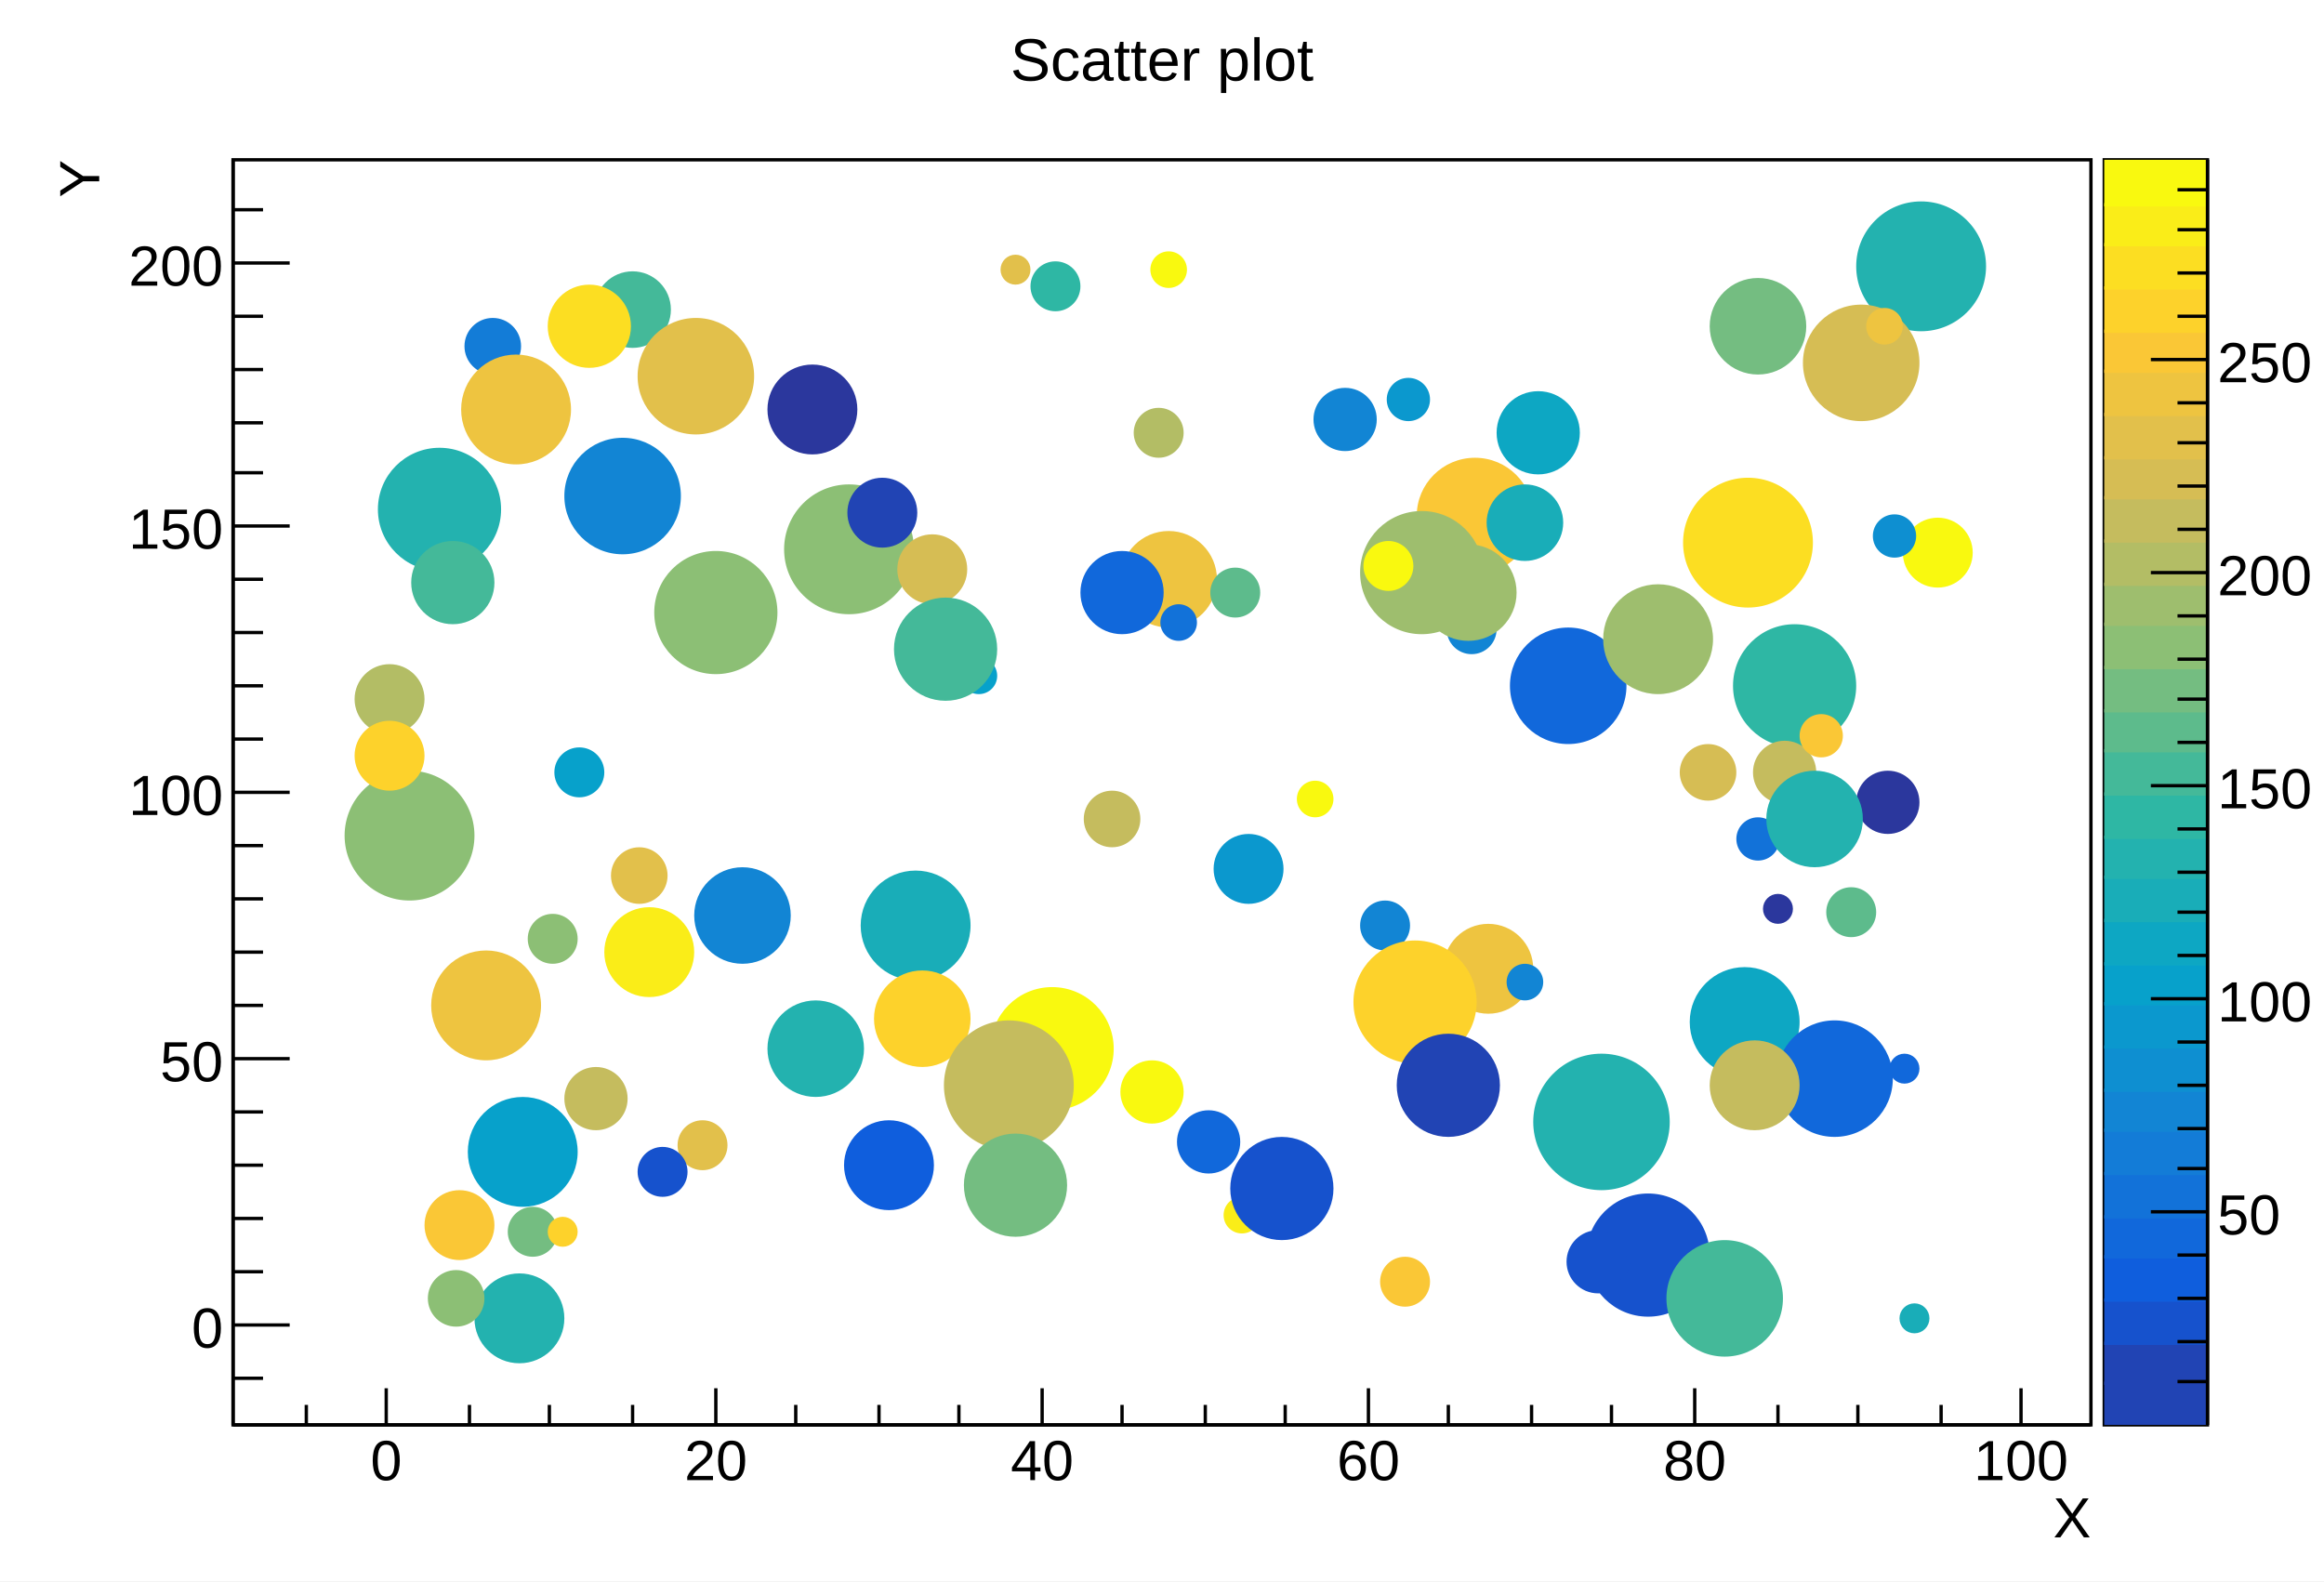
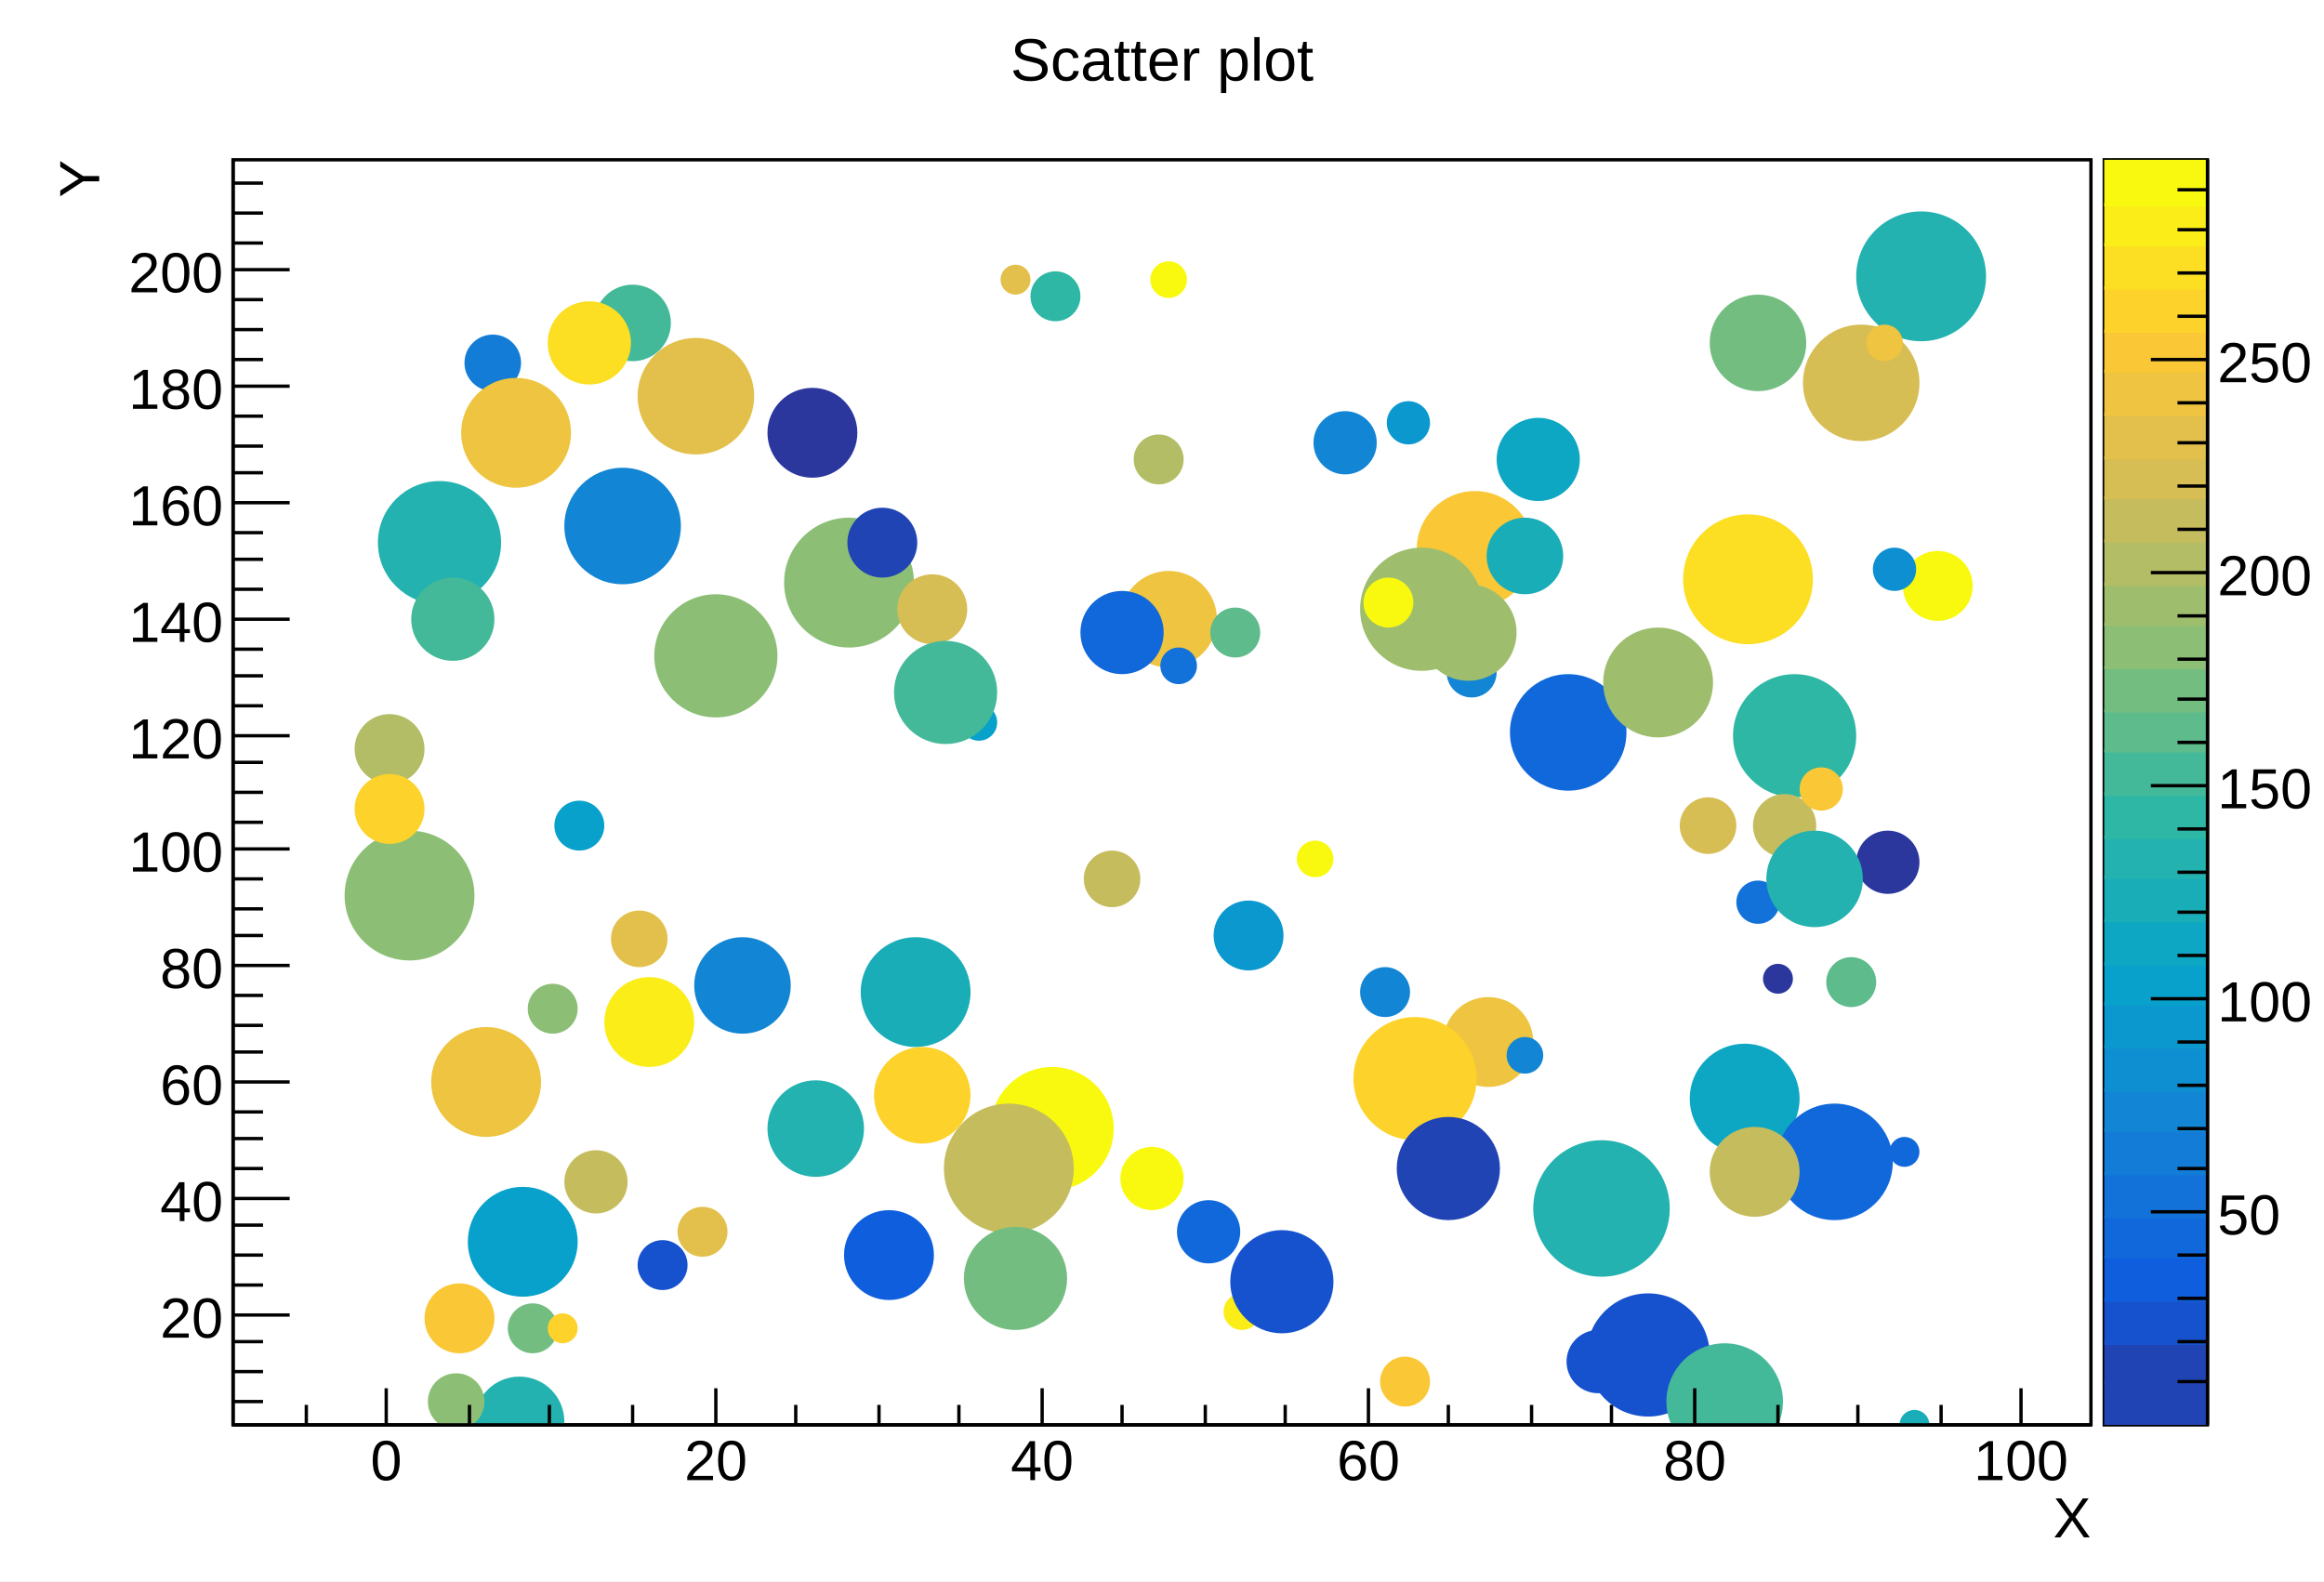
<svg xmlns="http://www.w3.org/2000/svg" viewBox="0 0 698 475" preserveAspectRatio="none" width="698" height="475">
  <path d="M0,0H698V475H0Z" style="fill: white;" />
  <g>
    <g transform="translate(70,48)">
      <path d="M0,0H558V380H0Z" style="fill: white; stroke: black; stroke-width: 1;" />
      <svg x="0" y="0" overflow="hidden" width="558" height="380" viewBox="0 0 558 380">
        <g>
-           <path d="M114,215a8,8,0,1,0,16,0a8,8,0,1,0,-16,0z" style="stroke: #e2c04b; fill: #e2c04b;" />
-           <path d="M134,296a7,7,0,1,0,14,0a7,7,0,1,0,-14,0z" style="stroke: #e2c04b; fill: #e2c04b;" />
-           <path d="M451,158a18,18,0,1,0,36,0a18,18,0,1,0,-36,0z" style="stroke: #2eb7a4; fill: #2eb7a4;" />
-           <path d="M231,33a4,4,0,1,0,8,0a4,4,0,1,0,-8,0z" style="stroke: #e2c04b; fill: #e2c04b;" />
-           <path d="M460,225a4,4,0,1,0,8,0a4,4,0,1,0,-8,0z" style="stroke: #2b379d; fill: #2b379d;" />
-           <path d="M457,184a9,9,0,1,0,18,0a9,9,0,1,0,-18,0z" style="stroke: #c5bc5e; fill: #c5bc5e;" />
-           <path d="M498,273a4,4,0,1,0,8,0a4,4,0,1,0,-8,0z" style="stroke: #1168db; fill: #1168db;" />
-           <path d="M100,51a7,7,0,1,0,14,0a7,7,0,1,0,-14,0z" style="stroke: #e2c04b; fill: #e2c04b;" />
-           <path d="M325,78a9,9,0,1,0,18,0a9,9,0,1,0,-18,0z" style="stroke: #1285d4; fill: #1285d4;" />
-           <path d="M271,82a7,7,0,1,0,14,0a7,7,0,1,0,-14,0z" style="stroke: #b3bd65; fill: #b3bd65;" />
-           <path d="M34,203a19,19,0,1,0,38,0a19,19,0,1,0,-38,0z" style="stroke: #8cbf75; fill: #8cbf75;" />
-           <path d="M109,45a11,11,0,1,0,22,0a11,11,0,1,0,-22,0z" style="stroke: #44b999; fill: #44b999;" />
-           <path d="M276,33a5,5,0,1,0,10,0a5,5,0,1,0,-10,0z" style="stroke: #f9f90f; fill: #f9f90f;" />
-           <path d="M502,118a10,10,0,1,0,20,0a10,10,0,1,0,-20,0z" style="stroke: #f9f90f; fill: #f9f90f;" />
-           <path d="M83,322a7,7,0,1,0,14,0a7,7,0,1,0,-14,0z" style="stroke: #74bd81; fill: #74bd81;" />
-           <path d="M100,101a17,17,0,1,0,34,0a17,17,0,1,0,-34,0z" style="stroke: #1285d4; fill: #1285d4;" />
-           <path d="M488,32a19,19,0,1,0,38,0a19,19,0,1,0,-38,0z" style="stroke: #23b2af; fill: #23b2af;" />
-           <path d="M447,268a9,9,0,1,0,18,0a9,9,0,1,0,-18,0z" style="stroke: #d6bd54; fill: #d6bd54;" />
-           <path d="M339,230a7,7,0,1,0,14,0a7,7,0,1,0,-14,0z" style="stroke: #1285d4; fill: #1285d4;" />
-           <path d="M345,337a7,7,0,1,0,14,0a7,7,0,1,0,-14,0z" style="stroke: #fac736; fill: #fac736;" />
-           <path d="M70,56a8,8,0,1,0,16,0a8,8,0,1,0,-16,0z" style="stroke: #137cd7; fill: #137cd7;" />
-           <path d="M380,82a12,12,0,1,0,24,0a12,12,0,1,0,-24,0z" style="stroke: #0da7c3; fill: #0da7c3;" />
-           <path d="M472,61a17,17,0,1,0,34,0a17,17,0,1,0,-34,0z" style="stroke: #d6bd54; fill: #d6bd54;" />
-           <path d="M184,302a13,13,0,1,0,26,0a13,13,0,1,0,-26,0z" style="stroke: #0f5edd; fill: #0f5edd;" />
-           <path d="M42,167a5,5,0,1,0,10,0a5,5,0,1,0,-10,0z" style="stroke: #1285d4; fill: #1285d4;" />
-           <path d="M298,317a5,5,0,1,0,10,0a5,5,0,1,0,-10,0z" style="stroke: #faed18; fill: #faed18;" />
-           <path d="M295,213a10,10,0,1,0,20,0a10,10,0,1,0,-20,0z" style="stroke: #0b98ce; fill: #0b98ce;" />
-           <path d="M284,295a9,9,0,1,0,18,0a9,9,0,1,0,-18,0z" style="stroke: #1168db; fill: #1168db;" />
-           <path d="M189,230a16,16,0,1,0,32,0a16,16,0,1,0,-32,0z" style="stroke: #19adb8; fill: #19adb8;" />
-           <path d="M44,105a18,18,0,1,0,36,0a18,18,0,1,0,-36,0z" style="stroke: #23b2af; fill: #23b2af;" />
-           <path d="M356,107a17,17,0,1,0,34,0a17,17,0,1,0,-34,0z" style="stroke: #fac736; fill: #fac736;" />
-           <path d="M267,126a14,14,0,1,0,28,0a14,14,0,1,0,-28,0z" style="stroke: #eec440; fill: #eec440;" />
-           <path d="M228,267a18,18,0,1,0,36,0a18,18,0,1,0,-36,0z" style="stroke: #f9f90f; fill: #f9f90f;" />
-           <path d="M97,184a7,7,0,1,0,14,0a7,7,0,1,0,-14,0z" style="stroke: #07a1cb; fill: #07a1cb;" />
-           <path d="M279,139a5,5,0,1,0,10,0a5,5,0,1,0,-10,0z" style="stroke: #1272d9; fill: #1272d9;" />
-           <path d="M436,115a19,19,0,1,0,38,0a19,19,0,1,0,-38,0z" style="stroke: #fcde22; fill: #fcde22;" />
-           <path d="M435,184a8,8,0,1,0,16,0a8,8,0,1,0,-16,0z" style="stroke: #d6bd54; fill: #d6bd54;" />
-           <path d="M122,65a17,17,0,1,0,34,0a17,17,0,1,0,-34,0z" style="stroke: #e2c04b; fill: #e2c04b;" />
-           <path d="M294,130a7,7,0,1,0,14,0a7,7,0,1,0,-14,0z" style="stroke: #5dbb8c; fill: #5dbb8c;" />
-           <path d="M471,173a6,6,0,1,0,12,0a6,6,0,1,0,-12,0z" style="stroke: #fac736; fill: #fac736;" />
-           <path d="M339,124a18,18,0,1,0,36,0a18,18,0,1,0,-36,0z" style="stroke: #9ebe6e; fill: #9ebe6e;" />
-           <path d="M300,309a15,15,0,1,0,30,0a15,15,0,1,0,-30,0z" style="stroke: #1652cd; fill: #1652cd;" />
-           <path d="M58,320a10,10,0,1,0,20,0a10,10,0,1,0,-20,0z" style="stroke: #fac736; fill: #fac736;" />
-           <path d="M37,162a10,10,0,1,0,20,0a10,10,0,1,0,-20,0z" style="stroke: #b3bd65; fill: #b3bd65;" />
-           <path d="M488,193a9,9,0,1,0,18,0a9,9,0,1,0,-18,0z" style="stroke: #2b379d; fill: #2b379d;" />
-           <path d="M407,329a18,18,0,1,0,36,0a18,18,0,1,0,-36,0z" style="stroke: #1652cd; fill: #1652cd;" />
-           <path d="M255,130a12,12,0,1,0,24,0a12,12,0,1,0,-24,0z" style="stroke: #1168db; fill: #1168db;" />
-           <path d="M60,254a16,16,0,1,0,32,0a16,16,0,1,0,-32,0z" style="stroke: #eec440; fill: #eec440;" />
-           <path d="M37,179a10,10,0,1,0,20,0a10,10,0,1,0,-20,0z" style="stroke: #fdd22b; fill: #fdd22b;" />
-           <path d="M73,348a13,13,0,1,0,26,0a13,13,0,1,0,-26,0z" style="stroke: #23b2af; fill: #23b2af;" />
-           <path d="M340,122a7,7,0,1,0,14,0a7,7,0,1,0,-14,0z" style="stroke: #f9f90f; fill: #f9f90f;" />
-           <path d="M401,331a9,9,0,1,0,18,0a9,9,0,1,0,-18,0z" style="stroke: #1652cd; fill: #1652cd;" />
-           <path d="M479,226a7,7,0,1,0,14,0a7,7,0,1,0,-14,0z" style="stroke: #5dbb8c; fill: #5dbb8c;" />
-           <path d="M384,158a17,17,0,1,0,34,0a17,17,0,1,0,-34,0z" style="stroke: #1168db; fill: #1168db;" />
-           <path d="M166,117a19,19,0,1,0,38,0a19,19,0,1,0,-38,0z" style="stroke: #8cbf75; fill: #8cbf75;" />
-           <path d="M501,348a4,4,0,1,0,8,0a4,4,0,1,0,-8,0z" style="stroke: #19adb8; fill: #19adb8;" />
-           <path d="M364,243a13,13,0,1,0,26,0a13,13,0,1,0,-26,0z" style="stroke: #eec440; fill: #eec440;" />
-           <path d="M200,123a10,10,0,1,0,20,0a10,10,0,1,0,-20,0z" style="stroke: #d6bd54; fill: #d6bd54;" />
-           <path d="M256,198a8,8,0,1,0,16,0a8,8,0,1,0,-16,0z" style="stroke: #c5bc5e; fill: #c5bc5e;" />
-           <path d="M95,50a12,12,0,1,0,24,0a12,12,0,1,0,-24,0z" style="stroke: #fcde22; fill: #fcde22;" />
-           <path d="M438,259a16,16,0,1,0,32,0a16,16,0,1,0,-32,0z" style="stroke: #0da7c3; fill: #0da7c3;" />
-           <path d="M193,258a14,14,0,1,0,28,0a14,14,0,1,0,-28,0z" style="stroke: #fdd22b; fill: #fdd22b;" />
-           <path d="M377,109a11,11,0,1,0,22,0a11,11,0,1,0,-22,0z" style="stroke: #19adb8; fill: #19adb8;" />
-           <path d="M391,289a20,20,0,1,0,40,0a20,20,0,1,0,-40,0z" style="stroke: #23b2af; fill: #23b2af;" />
-           <path d="M365,141a7,7,0,1,0,14,0a7,7,0,1,0,-14,0z" style="stroke: #1285d4; fill: #1285d4;" />
-           <path d="M161,267a14,14,0,1,0,28,0a14,14,0,1,0,-28,0z" style="stroke: #23b2af; fill: #23b2af;" />
-           <path d="M337,253a18,18,0,1,0,36,0a18,18,0,1,0,-36,0z" style="stroke: #fdd22b; fill: #fdd22b;" />
-           <path d="M320,192a5,5,0,1,0,10,0a5,5,0,1,0,-10,0z" style="stroke: #f9f90f; fill: #f9f90f;" />
-           <path d="M350,278a15,15,0,1,0,30,0a15,15,0,1,0,-30,0z" style="stroke: #2144b4; fill: #2144b4;" />
-           <path d="M139,227a14,14,0,1,0,28,0a14,14,0,1,0,-28,0z" style="stroke: #1285d4; fill: #1285d4;" />
-           <path d="M127,136a18,18,0,1,0,36,0a18,18,0,1,0,-36,0z" style="stroke: #8cbf75; fill: #8cbf75;" />
-           <path d="M69,75a16,16,0,1,0,32,0a16,16,0,1,0,-32,0z" style="stroke: #eec440; fill: #eec440;" />
-           <path d="M431,342a17,17,0,1,0,34,0a17,17,0,1,0,-34,0z" style="stroke: #44b999; fill: #44b999;" />
-           <path d="M122,304a7,7,0,1,0,14,0a7,7,0,1,0,-14,0z" style="stroke: #1652cd; fill: #1652cd;" />
-           <path d="M95,322a4,4,0,1,0,8,0a4,4,0,1,0,-8,0z" style="stroke: #fdd22b; fill: #fdd22b;" />
-           <path d="M452,204a6,6,0,1,0,12,0a6,6,0,1,0,-12,0z" style="stroke: #1272d9; fill: #1272d9;" />
-           <path d="M100,282a9,9,0,1,0,18,0a9,9,0,1,0,-18,0z" style="stroke: #c5bc5e; fill: #c5bc5e;" />
-           <path d="M219,155a5,5,0,1,0,10,0a5,5,0,1,0,-10,0z" style="stroke: #07a1cb; fill: #07a1cb;" />
-           <path d="M112,238a13,13,0,1,0,26,0a13,13,0,1,0,-26,0z" style="stroke: #faed18; fill: #faed18;" />
-           <path d="M461,198a14,14,0,1,0,28,0a14,14,0,1,0,-28,0z" style="stroke: #23b2af; fill: #23b2af;" />
-           <path d="M444,50a14,14,0,1,0,28,0a14,14,0,1,0,-28,0z" style="stroke: #74bd81; fill: #74bd81;" />
-           <path d="M383,247a5,5,0,1,0,10,0a5,5,0,1,0,-10,0z" style="stroke: #1285d4; fill: #1285d4;" />
-           <path d="M357,130a14,14,0,1,0,28,0a14,14,0,1,0,-28,0z" style="stroke: #9ebe6e; fill: #9ebe6e;" />
-           <path d="M59,342a8,8,0,1,0,16,0a8,8,0,1,0,-16,0z" style="stroke: #8cbf75; fill: #8cbf75;" />
-           <path d="M464,276a17,17,0,1,0,34,0a17,17,0,1,0,-34,0z" style="stroke: #1168db; fill: #1168db;" />
-           <path d="M71,298a16,16,0,1,0,32,0a16,16,0,1,0,-32,0z" style="stroke: #07a1cb; fill: #07a1cb;" />
-           <path d="M412,144a16,16,0,1,0,32,0a16,16,0,1,0,-32,0z" style="stroke: #9ebe6e; fill: #9ebe6e;" />
-           <path d="M240,38a7,7,0,1,0,14,0a7,7,0,1,0,-14,0z" style="stroke: #2eb7a4; fill: #2eb7a4;" />
-           <path d="M161,75a13,13,0,1,0,26,0a13,13,0,1,0,-26,0z" style="stroke: #2b379d; fill: #2b379d;" />
-           <path d="M444,278a13,13,0,1,0,26,0a13,13,0,1,0,-26,0z" style="stroke: #c5bc5e; fill: #c5bc5e;" />
-           <path d="M491,50a5,5,0,1,0,10,0a5,5,0,1,0,-10,0z" style="stroke: #eec440; fill: #eec440;" />
-           <path d="M347,72a6,6,0,1,0,12,0a6,6,0,1,0,-12,0z" style="stroke: #0b98ce; fill: #0b98ce;" />
-           <path d="M214,278a19,19,0,1,0,38,0a19,19,0,1,0,-38,0z" style="stroke: #c5bc5e; fill: #c5bc5e;" />
-           <path d="M54,127a12,12,0,1,0,24,0a12,12,0,1,0,-24,0z" style="stroke: #44b999; fill: #44b999;" />
-           <path d="M89,234a7,7,0,1,0,14,0a7,7,0,1,0,-14,0z" style="stroke: #8cbf75; fill: #8cbf75;" />
-           <path d="M185,106a10,10,0,1,0,20,0a10,10,0,1,0,-20,0z" style="stroke: #2144b4; fill: #2144b4;" />
-           <path d="M267,280a9,9,0,1,0,18,0a9,9,0,1,0,-18,0z" style="stroke: #f9f90f; fill: #f9f90f;" />
-           <path d="M493,113a6,6,0,1,0,12,0a6,6,0,1,0,-12,0z" style="stroke: #0e8fd1; fill: #0e8fd1;" />
-           <path d="M199,147a15,15,0,1,0,30,0a15,15,0,1,0,-30,0z" style="stroke: #44b999; fill: #44b999;" />
-           <path d="M220,308a15,15,0,1,0,30,0a15,15,0,1,0,-30,0z" style="stroke: #74bd81; fill: #74bd81;" />
+           <path d="M114,234a8,8,0,1,0,16,0a8,8,0,1,0,-16,0z" style="stroke: #e2c04b; fill: #e2c04b;" />
+           <path d="M134,322a7,7,0,1,0,14,0a7,7,0,1,0,-14,0z" style="stroke: #e2c04b; fill: #e2c04b;" />
+           <path d="M451,173a18,18,0,1,0,36,0a18,18,0,1,0,-36,0z" style="stroke: #2eb7a4; fill: #2eb7a4;" />
+           <path d="M231,36a4,4,0,1,0,8,0a4,4,0,1,0,-8,0z" style="stroke: #e2c04b; fill: #e2c04b;" />
+           <path d="M460,246a4,4,0,1,0,8,0a4,4,0,1,0,-8,0z" style="stroke: #2b379d; fill: #2b379d;" />
+           <path d="M457,200a9,9,0,1,0,18,0a9,9,0,1,0,-18,0z" style="stroke: #c5bc5e; fill: #c5bc5e;" />
+           <path d="M498,298a4,4,0,1,0,8,0a4,4,0,1,0,-8,0z" style="stroke: #1168db; fill: #1168db;" />
+           <path d="M100,56a7,7,0,1,0,14,0a7,7,0,1,0,-14,0z" style="stroke: #e2c04b; fill: #e2c04b;" />
+           <path d="M325,85a9,9,0,1,0,18,0a9,9,0,1,0,-18,0z" style="stroke: #1285d4; fill: #1285d4;" />
+           <path d="M271,90a7,7,0,1,0,14,0a7,7,0,1,0,-14,0z" style="stroke: #b3bd65; fill: #b3bd65;" />
+           <path d="M34,221a19,19,0,1,0,38,0a19,19,0,1,0,-38,0z" style="stroke: #8cbf75; fill: #8cbf75;" />
+           <path d="M109,49a11,11,0,1,0,22,0a11,11,0,1,0,-22,0z" style="stroke: #44b999; fill: #44b999;" />
+           <path d="M276,36a5,5,0,1,0,10,0a5,5,0,1,0,-10,0z" style="stroke: #f9f90f; fill: #f9f90f;" />
+           <path d="M502,128a10,10,0,1,0,20,0a10,10,0,1,0,-20,0z" style="stroke: #f9f90f; fill: #f9f90f;" />
+           <path d="M83,351a7,7,0,1,0,14,0a7,7,0,1,0,-14,0z" style="stroke: #74bd81; fill: #74bd81;" />
+           <path d="M100,110a17,17,0,1,0,34,0a17,17,0,1,0,-34,0z" style="stroke: #1285d4; fill: #1285d4;" />
+           <path d="M488,35a19,19,0,1,0,38,0a19,19,0,1,0,-38,0z" style="stroke: #23b2af; fill: #23b2af;" />
+           <path d="M447,292a9,9,0,1,0,18,0a9,9,0,1,0,-18,0z" style="stroke: #d6bd54; fill: #d6bd54;" />
+           <path d="M339,250a7,7,0,1,0,14,0a7,7,0,1,0,-14,0z" style="stroke: #1285d4; fill: #1285d4;" />
+           <path d="M345,367a7,7,0,1,0,14,0a7,7,0,1,0,-14,0z" style="stroke: #fac736; fill: #fac736;" />
+           <path d="M70,61a8,8,0,1,0,16,0a8,8,0,1,0,-16,0z" style="stroke: #137cd7; fill: #137cd7;" />
+           <path d="M380,90a12,12,0,1,0,24,0a12,12,0,1,0,-24,0z" style="stroke: #0da7c3; fill: #0da7c3;" />
+           <path d="M472,67a17,17,0,1,0,34,0a17,17,0,1,0,-34,0z" style="stroke: #d6bd54; fill: #d6bd54;" />
+           <path d="M184,329a13,13,0,1,0,26,0a13,13,0,1,0,-26,0z" style="stroke: #0f5edd; fill: #0f5edd;" />
+           <path d="M42,182a5,5,0,1,0,10,0a5,5,0,1,0,-10,0z" style="stroke: #1285d4; fill: #1285d4;" />
+           <path d="M298,346a5,5,0,1,0,10,0a5,5,0,1,0,-10,0z" style="stroke: #faed18; fill: #faed18;" />
+           <path d="M295,233a10,10,0,1,0,20,0a10,10,0,1,0,-20,0z" style="stroke: #0b98ce; fill: #0b98ce;" />
+           <path d="M284,322a9,9,0,1,0,18,0a9,9,0,1,0,-18,0z" style="stroke: #1168db; fill: #1168db;" />
+           <path d="M189,250a16,16,0,1,0,32,0a16,16,0,1,0,-32,0z" style="stroke: #19adb8; fill: #19adb8;" />
+           <path d="M44,115a18,18,0,1,0,36,0a18,18,0,1,0,-36,0z" style="stroke: #23b2af; fill: #23b2af;" />
+           <path d="M356,117a17,17,0,1,0,34,0a17,17,0,1,0,-34,0z" style="stroke: #fac736; fill: #fac736;" />
+           <path d="M267,138a14,14,0,1,0,28,0a14,14,0,1,0,-28,0z" style="stroke: #eec440; fill: #eec440;" />
+           <path d="M228,291a18,18,0,1,0,36,0a18,18,0,1,0,-36,0z" style="stroke: #f9f90f; fill: #f9f90f;" />
+           <path d="M97,200a7,7,0,1,0,14,0a7,7,0,1,0,-14,0z" style="stroke: #07a1cb; fill: #07a1cb;" />
+           <path d="M279,152a5,5,0,1,0,10,0a5,5,0,1,0,-10,0z" style="stroke: #1272d9; fill: #1272d9;" />
+           <path d="M436,126a19,19,0,1,0,38,0a19,19,0,1,0,-38,0z" style="stroke: #fcde22; fill: #fcde22;" />
+           <path d="M435,200a8,8,0,1,0,16,0a8,8,0,1,0,-16,0z" style="stroke: #d6bd54; fill: #d6bd54;" />
+           <path d="M122,71a17,17,0,1,0,34,0a17,17,0,1,0,-34,0z" style="stroke: #e2c04b; fill: #e2c04b;" />
+           <path d="M294,142a7,7,0,1,0,14,0a7,7,0,1,0,-14,0z" style="stroke: #5dbb8c; fill: #5dbb8c;" />
+           <path d="M471,189a6,6,0,1,0,12,0a6,6,0,1,0,-12,0z" style="stroke: #fac736; fill: #fac736;" />
+           <path d="M339,135a18,18,0,1,0,36,0a18,18,0,1,0,-36,0z" style="stroke: #9ebe6e; fill: #9ebe6e;" />
+           <path d="M300,337a15,15,0,1,0,30,0a15,15,0,1,0,-30,0z" style="stroke: #1652cd; fill: #1652cd;" />
+           <path d="M58,348a10,10,0,1,0,20,0a10,10,0,1,0,-20,0z" style="stroke: #fac736; fill: #fac736;" />
+           <path d="M37,177a10,10,0,1,0,20,0a10,10,0,1,0,-20,0z" style="stroke: #b3bd65; fill: #b3bd65;" />
+           <path d="M488,211a9,9,0,1,0,18,0a9,9,0,1,0,-18,0z" style="stroke: #2b379d; fill: #2b379d;" />
+           <path d="M407,359a18,18,0,1,0,36,0a18,18,0,1,0,-36,0z" style="stroke: #1652cd; fill: #1652cd;" />
+           <path d="M255,142a12,12,0,1,0,24,0a12,12,0,1,0,-24,0z" style="stroke: #1168db; fill: #1168db;" />
+           <path d="M60,277a16,16,0,1,0,32,0a16,16,0,1,0,-32,0z" style="stroke: #eec440; fill: #eec440;" />
+           <path d="M37,195a10,10,0,1,0,20,0a10,10,0,1,0,-20,0z" style="stroke: #fdd22b; fill: #fdd22b;" />
+           <path d="M73,379a13,13,0,1,0,26,0a13,13,0,1,0,-26,0z" style="stroke: #23b2af; fill: #23b2af;" />
+           <path d="M340,133a7,7,0,1,0,14,0a7,7,0,1,0,-14,0z" style="stroke: #f9f90f; fill: #f9f90f;" />
+           <path d="M401,361a9,9,0,1,0,18,0a9,9,0,1,0,-18,0z" style="stroke: #1652cd; fill: #1652cd;" />
+           <path d="M479,247a7,7,0,1,0,14,0a7,7,0,1,0,-14,0z" style="stroke: #5dbb8c; fill: #5dbb8c;" />
+           <path d="M384,172a17,17,0,1,0,34,0a17,17,0,1,0,-34,0z" style="stroke: #1168db; fill: #1168db;" />
+           <path d="M166,127a19,19,0,1,0,38,0a19,19,0,1,0,-38,0z" style="stroke: #8cbf75; fill: #8cbf75;" />
+           <path d="M501,380a4,4,0,1,0,8,0a4,4,0,1,0,-8,0z" style="stroke: #19adb8; fill: #19adb8;" />
+           <path d="M364,265a13,13,0,1,0,26,0a13,13,0,1,0,-26,0z" style="stroke: #eec440; fill: #eec440;" />
+           <path d="M200,135a10,10,0,1,0,20,0a10,10,0,1,0,-20,0z" style="stroke: #d6bd54; fill: #d6bd54;" />
+           <path d="M256,216a8,8,0,1,0,16,0a8,8,0,1,0,-16,0z" style="stroke: #c5bc5e; fill: #c5bc5e;" />
+           <path d="M95,55a12,12,0,1,0,24,0a12,12,0,1,0,-24,0z" style="stroke: #fcde22; fill: #fcde22;" />
+           <path d="M438,282a16,16,0,1,0,32,0a16,16,0,1,0,-32,0z" style="stroke: #0da7c3; fill: #0da7c3;" />
+           <path d="M193,281a14,14,0,1,0,28,0a14,14,0,1,0,-28,0z" style="stroke: #fdd22b; fill: #fdd22b;" />
+           <path d="M377,119a11,11,0,1,0,22,0a11,11,0,1,0,-22,0z" style="stroke: #19adb8; fill: #19adb8;" />
+           <path d="M391,315a20,20,0,1,0,40,0a20,20,0,1,0,-40,0z" style="stroke: #23b2af; fill: #23b2af;" />
+           <path d="M365,154a7,7,0,1,0,14,0a7,7,0,1,0,-14,0z" style="stroke: #1285d4; fill: #1285d4;" />
+           <path d="M161,291a14,14,0,1,0,28,0a14,14,0,1,0,-28,0z" style="stroke: #23b2af; fill: #23b2af;" />
+           <path d="M337,276a18,18,0,1,0,36,0a18,18,0,1,0,-36,0z" style="stroke: #fdd22b; fill: #fdd22b;" />
+           <path d="M320,210a5,5,0,1,0,10,0a5,5,0,1,0,-10,0z" style="stroke: #f9f90f; fill: #f9f90f;" />
+           <path d="M350,303a15,15,0,1,0,30,0a15,15,0,1,0,-30,0z" style="stroke: #2144b4; fill: #2144b4;" />
+           <path d="M139,248a14,14,0,1,0,28,0a14,14,0,1,0,-28,0z" style="stroke: #1285d4; fill: #1285d4;" />
+           <path d="M127,149a18,18,0,1,0,36,0a18,18,0,1,0,-36,0z" style="stroke: #8cbf75; fill: #8cbf75;" />
+           <path d="M69,82a16,16,0,1,0,32,0a16,16,0,1,0,-32,0z" style="stroke: #eec440; fill: #eec440;" />
+           <path d="M431,373a17,17,0,1,0,34,0a17,17,0,1,0,-34,0z" style="stroke: #44b999; fill: #44b999;" />
+           <path d="M122,332a7,7,0,1,0,14,0a7,7,0,1,0,-14,0z" style="stroke: #1652cd; fill: #1652cd;" />
+           <path d="M95,351a4,4,0,1,0,8,0a4,4,0,1,0,-8,0z" style="stroke: #fdd22b; fill: #fdd22b;" />
+           <path d="M452,223a6,6,0,1,0,12,0a6,6,0,1,0,-12,0z" style="stroke: #1272d9; fill: #1272d9;" />
+           <path d="M100,307a9,9,0,1,0,18,0a9,9,0,1,0,-18,0z" style="stroke: #c5bc5e; fill: #c5bc5e;" />
+           <path d="M219,169a5,5,0,1,0,10,0a5,5,0,1,0,-10,0z" style="stroke: #07a1cb; fill: #07a1cb;" />
+           <path d="M112,259a13,13,0,1,0,26,0a13,13,0,1,0,-26,0z" style="stroke: #faed18; fill: #faed18;" />
+           <path d="M461,216a14,14,0,1,0,28,0a14,14,0,1,0,-28,0z" style="stroke: #23b2af; fill: #23b2af;" />
+           <path d="M444,55a14,14,0,1,0,28,0a14,14,0,1,0,-28,0z" style="stroke: #74bd81; fill: #74bd81;" />
+           <path d="M383,269a5,5,0,1,0,10,0a5,5,0,1,0,-10,0z" style="stroke: #1285d4; fill: #1285d4;" />
+           <path d="M357,142a14,14,0,1,0,28,0a14,14,0,1,0,-28,0z" style="stroke: #9ebe6e; fill: #9ebe6e;" />
+           <path d="M59,373a8,8,0,1,0,16,0a8,8,0,1,0,-16,0z" style="stroke: #8cbf75; fill: #8cbf75;" />
+           <path d="M464,301a17,17,0,1,0,34,0a17,17,0,1,0,-34,0z" style="stroke: #1168db; fill: #1168db;" />
+           <path d="M71,325a16,16,0,1,0,32,0a16,16,0,1,0,-32,0z" style="stroke: #07a1cb; fill: #07a1cb;" />
+           <path d="M412,157a16,16,0,1,0,32,0a16,16,0,1,0,-32,0z" style="stroke: #9ebe6e; fill: #9ebe6e;" />
+           <path d="M240,41a7,7,0,1,0,14,0a7,7,0,1,0,-14,0z" style="stroke: #2eb7a4; fill: #2eb7a4;" />
+           <path d="M161,82a13,13,0,1,0,26,0a13,13,0,1,0,-26,0z" style="stroke: #2b379d; fill: #2b379d;" />
+           <path d="M444,304a13,13,0,1,0,26,0a13,13,0,1,0,-26,0z" style="stroke: #c5bc5e; fill: #c5bc5e;" />
+           <path d="M491,55a5,5,0,1,0,10,0a5,5,0,1,0,-10,0z" style="stroke: #eec440; fill: #eec440;" />
+           <path d="M347,79a6,6,0,1,0,12,0a6,6,0,1,0,-12,0z" style="stroke: #0b98ce; fill: #0b98ce;" />
+           <path d="M214,303a19,19,0,1,0,38,0a19,19,0,1,0,-38,0z" style="stroke: #c5bc5e; fill: #c5bc5e;" />
+           <path d="M54,138a12,12,0,1,0,24,0a12,12,0,1,0,-24,0z" style="stroke: #44b999; fill: #44b999;" />
+           <path d="M89,255a7,7,0,1,0,14,0a7,7,0,1,0,-14,0z" style="stroke: #8cbf75; fill: #8cbf75;" />
+           <path d="M185,115a10,10,0,1,0,20,0a10,10,0,1,0,-20,0z" style="stroke: #2144b4; fill: #2144b4;" />
+           <path d="M267,306a9,9,0,1,0,18,0a9,9,0,1,0,-18,0z" style="stroke: #f9f90f; fill: #f9f90f;" />
+           <path d="M493,123a6,6,0,1,0,12,0a6,6,0,1,0,-12,0z" style="stroke: #0e8fd1; fill: #0e8fd1;" />
+           <path d="M199,160a15,15,0,1,0,30,0a15,15,0,1,0,-30,0z" style="stroke: #44b999; fill: #44b999;" />
+           <path d="M220,336a15,15,0,1,0,30,0a15,15,0,1,0,-30,0z" style="stroke: #74bd81; fill: #74bd81;" />
        </g>
      </svg>
      <g>
        <g transform="translate(0,380)">
          <path d="M0,0h558M22,-6V0M46,-11V0M71,-6V0M95,-6V0M120,-6V0M145,-11V0M169,-6V0M194,-6V0M218,-6V0M243,-11V0M267,-6V0M292,-6V0M316,-6V0M341,-11V0M365,-6V0M390,-6V0M414,-6V0M439,-11V0M464,-6V0M488,-6V0M513,-6V0M537,-11V0" style="stroke: black; stroke-width: 1;" />
          <g font-family="Arial" font-size="17" space="preserve" fill="black" text-anchor="middle">
            <text dy=".8em" transform="translate(46,3)">
       0
      </text>
            <text dy=".8em" transform="translate(145,3)">
       20
      </text>
            <text dy=".8em" transform="translate(243,3)">
       40
      </text>
            <text dy=".8em" transform="translate(341,3)">
       60
      </text>
            <text dy=".8em" transform="translate(439,3)">
       80
      </text>
            <text dy=".8em" transform="translate(537,3)">
       100
      </text>
          </g>
          <g font-family="Arial" font-size="17" space="preserve" transform="translate(558,27)">
            <text fill="black" text-anchor="end" dy=".4em">
       X
      </text>
          </g>
        </g>
        <g>
-           <path d="M0,0v380M9,366H0M17,350H0M9,334H0M9,318H0M9,302H0M9,286H0M17,270H0M9,254H0M9,238H0M9,222H0M9,206H0M17,190H0M9,174H0M9,158H0M9,142H0M9,126H0M17,110H0M9,94H0M9,79H0M9,63H0M9,47H0M17,31H0M9,15H0" style="stroke: black; stroke-width: 1;" />
+           <path d="M0,0v380M9,373H0M9,364H0M9,355H0M17,347H0M9,338H0M9,329H0M9,320H0M17,312H0M9,303H0M9,294H0M9,286H0M17,277H0M9,268H0M9,260H0M9,251H0M17,242H0M9,233H0M9,225H0M9,216H0M17,207H0M9,199H0M9,190H0M9,181H0M17,173H0M9,164H0M9,155H0M9,147H0M17,138H0M9,129H0M9,120H0M9,112H0M17,103H0M9,94H0M9,86H0M9,77H0M17,68H0M9,60H0M9,51H0M9,42H0M17,33H0M9,25H0M9,16H0M9,7H0" style="stroke: black; stroke-width: 1;" />
          <g font-family="Arial" font-size="17" space="preserve" fill="black" text-anchor="end">
-             <text dy=".4em" transform="translate(-3,350)">
-        0
-       </text>
-             <text dy=".4em" transform="translate(-3,270)">
-        50
-       </text>
-             <text dy=".4em" transform="translate(-3,190)">
+             <text dy=".4em" transform="translate(-3,347)">
+        20
+       </text>
+             <text dy=".4em" transform="translate(-3,312)">
+        40
+       </text>
+             <text dy=".4em" transform="translate(-3,277)">
+        60
+       </text>
+             <text dy=".4em" transform="translate(-3,242)">
+        80
+       </text>
+             <text dy=".4em" transform="translate(-3,207)">
       100
      </text>
-             <text dy=".4em" transform="translate(-3,110)">
-        150
-       </text>
-             <text dy=".4em" transform="translate(-3,31)">
+             <text dy=".4em" transform="translate(-3,173)">
+        120
+       </text>
+             <text dy=".4em" transform="translate(-3,138)">
+        140
+       </text>
+             <text dy=".4em" transform="translate(-3,103)">
+        160
+       </text>
+             <text dy=".4em" transform="translate(-3,68)">
+        180
+       </text>
+             <text dy=".4em" transform="translate(-3,33)">
       200
      </text>
          </g>
          <g font-family="Arial" font-size="17" space="preserve" transform="translate(-47)">
            <text fill="black" text-anchor="end" dy=".4em" transform="rotate(270)">
       Y
      </text>
          </g>
        </g>
      </g>
    </g>
    <g transform="translate(632,48)">
      <path d="M0,0H31V380H0Z" style="fill: none; stroke: black; stroke-width: 1;" />
      <path d="M0,367H31V380H0Z" style="fill: #2144b4;" />
      <path d="M0,355H31V368H0Z" style="fill: #2144b4;" />
      <path d="M0,342H31V356H0Z" style="fill: #1652cd;" />
      <path d="M0,329H31V343H0Z" style="fill: #0f5edd;" />
      <path d="M0,317H31V330H0Z" style="fill: #1168db;" />
      <path d="M0,304H31V318H0Z" style="fill: #1272d9;" />
      <path d="M0,291H31V305H0Z" style="fill: #137cd7;" />
      <path d="M0,279H31V292H0Z" style="fill: #1285d4;" />
      <path d="M0,266H31V280H0Z" style="fill: #0e8fd1;" />
      <path d="M0,253H31V267H0Z" style="fill: #0b98ce;" />
      <path d="M0,241H31V254H0Z" style="fill: #07a1cb;" />
      <path d="M0,228H31V242H0Z" style="fill: #0da7c3;" />
      <path d="M0,215H31V229H0Z" style="fill: #19adb8;" />
      <path d="M0,203H31V216H0Z" style="fill: #23b2af;" />
      <path d="M0,190H31V204H0Z" style="fill: #2eb7a4;" />
      <path d="M0,177H31V191H0Z" style="fill: #44b999;" />
      <path d="M0,165H31V178H0Z" style="fill: #5dbb8c;" />
      <path d="M0,152H31V166H0Z" style="fill: #74bd81;" />
      <path d="M0,139H31V153H0Z" style="fill: #8cbf75;" />
      <path d="M0,127H31V140H0Z" style="fill: #9ebe6e;" />
      <path d="M0,114H31V128H0Z" style="fill: #b3bd65;" />
      <path d="M0,101H31V115H0Z" style="fill: #c5bc5e;" />
      <path d="M0,89H31V102H0Z" style="fill: #d6bd54;" />
      <path d="M0,76H31V90H0Z" style="fill: #e2c04b;" />
      <path d="M0,63H31V77H0Z" style="fill: #eec440;" />
      <path d="M0,51H31V64H0Z" style="fill: #fac736;" />
      <path d="M0,38H31V52H0Z" style="fill: #fdd22b;" />
      <path d="M0,25H31V39H0Z" style="fill: #fcde22;" />
      <path d="M0,13H31V26H0Z" style="fill: #faed18;" />
      <path d="M0,0H31V14H0Z" style="fill: #f9f90f;" />
      <g transform="translate(31)">
        <path d="M0,0v380M0,367H-9M0,355H-9M0,342H-9M0,329H-9M0,316H-17M0,303H-9M0,291H-9M0,278H-9M0,265H-9M0,252H-17M0,239H-9M0,226H-9M0,214H-9M0,201H-9M0,188H-17M0,175H-9M0,162H-9M0,150H-9M0,137H-9M0,124H-17M0,111H-9M0,98H-9M0,85H-9M0,73H-9M0,60H-17M0,47H-9M0,34H-9M0,21H-9M0,9H-9" style="stroke: black; stroke-width: 1;" />
        <g font-family="Arial" font-size="17" space="preserve" fill="black" text-anchor="start">
          <text dy=".4em" transform="translate(3,316)">
      50
     </text>
          <text dy=".4em" transform="translate(3,252)">
      100
     </text>
          <text dy=".4em" transform="translate(3,188)">
      150
     </text>
          <text dy=".4em" transform="translate(3,124)">
      200
     </text>
          <text dy=".4em" transform="translate(3,60)">
      250
     </text>
        </g>
      </g>
    </g>
    <g transform="translate(276,2)" font-family="Arial" font-size="18" space="preserve">
      <text fill="black" text-anchor="middle" dy=".4em" transform="translate(73,15)">
    Scatter plot
   </text>
    </g>
  </g>
</svg>
